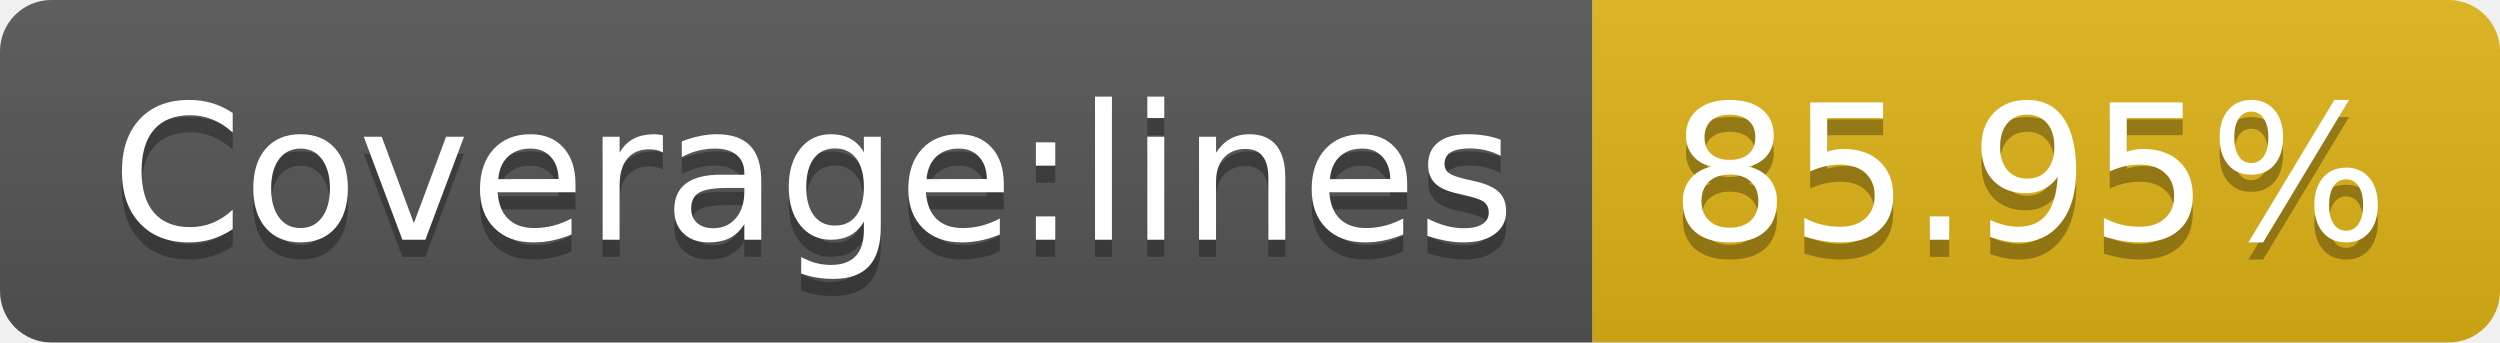
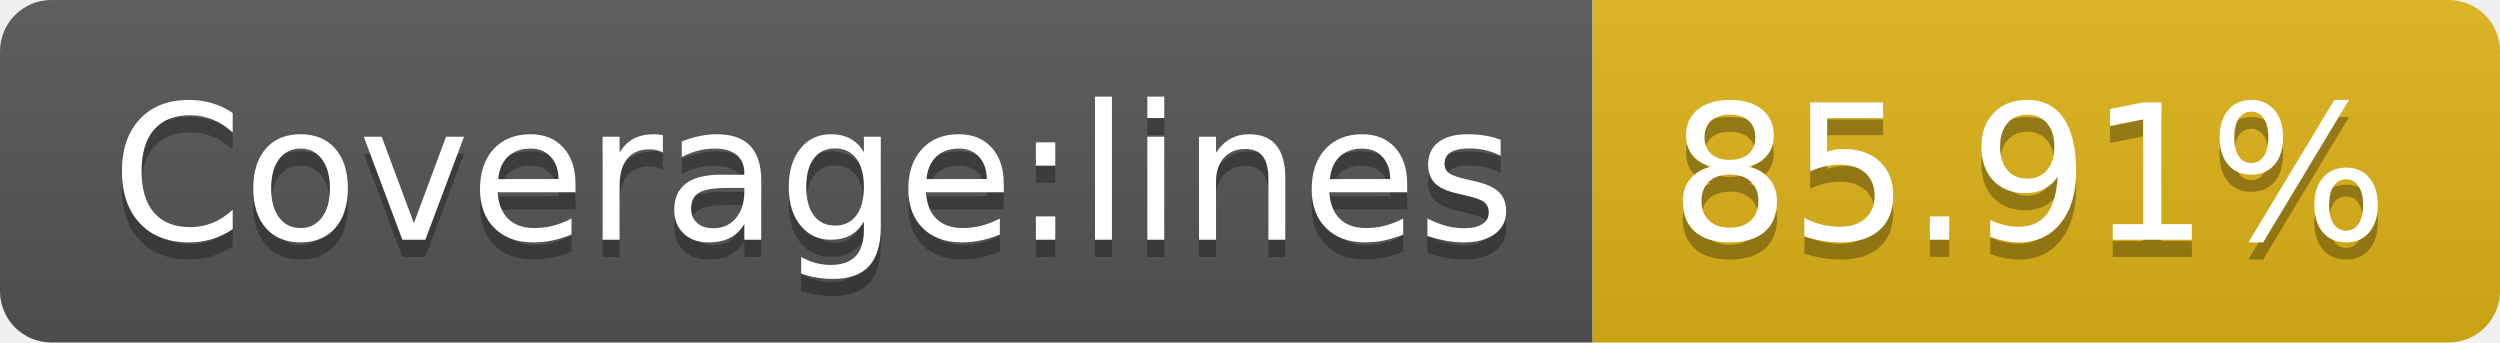
- <svg xmlns="http://www.w3.org/2000/svg" width="146" height="20" role="img" aria-label="Coverage:lines: 85.95%">
+ <svg xmlns="http://www.w3.org/2000/svg" width="146" height="20" role="img" aria-label="Coverage:lines: 85.91%">
  <linearGradient id="s" x2="0" y2="100%">
    <stop offset="0" stop-color="#bbb" stop-opacity=".1" />
    <stop offset="1" stop-opacity=".1" />
  </linearGradient>
  <clipPath id="r">
    <rect width="146" height="20" rx="3" fill="#fff" />
  </clipPath>
  <g clip-path="url(#r)">
    <rect width="93" height="20" fill="#555" />
    <rect x="93" width="53" height="20" fill="#dfb317" />
    <rect width="146" height="20" fill="url(#s)" />
  </g>
  <g fill="#fff" text-anchor="middle" font-family="Verdana,Geneva,DejaVu Sans,sans-serif" text-rendering="geometricPrecision" font-size="110">
    <text aria-hidden="true" x="475" y="150" fill="#010101" fill-opacity=".3" transform="scale(.1)" textLength="830">Coverage:lines</text>
    <text x="475" y="140" transform="scale(.1)" fill="#fff" textLength="830">Coverage:lines</text>
-     <text aria-hidden="true" x="1185" y="150" fill="#010101" fill-opacity=".3" transform="scale(.1)" textLength="430">85.95%</text>
-     <text x="1185" y="140" transform="scale(.1)" fill="#fff" textLength="430">85.95%</text>
+     <text aria-hidden="true" x="1185" y="150" fill="#010101" fill-opacity=".3" transform="scale(.1)" textLength="430">85.91%</text>
+     <text x="1185" y="140" transform="scale(.1)" fill="#fff" textLength="430">85.91%</text>
  </g>
</svg>
